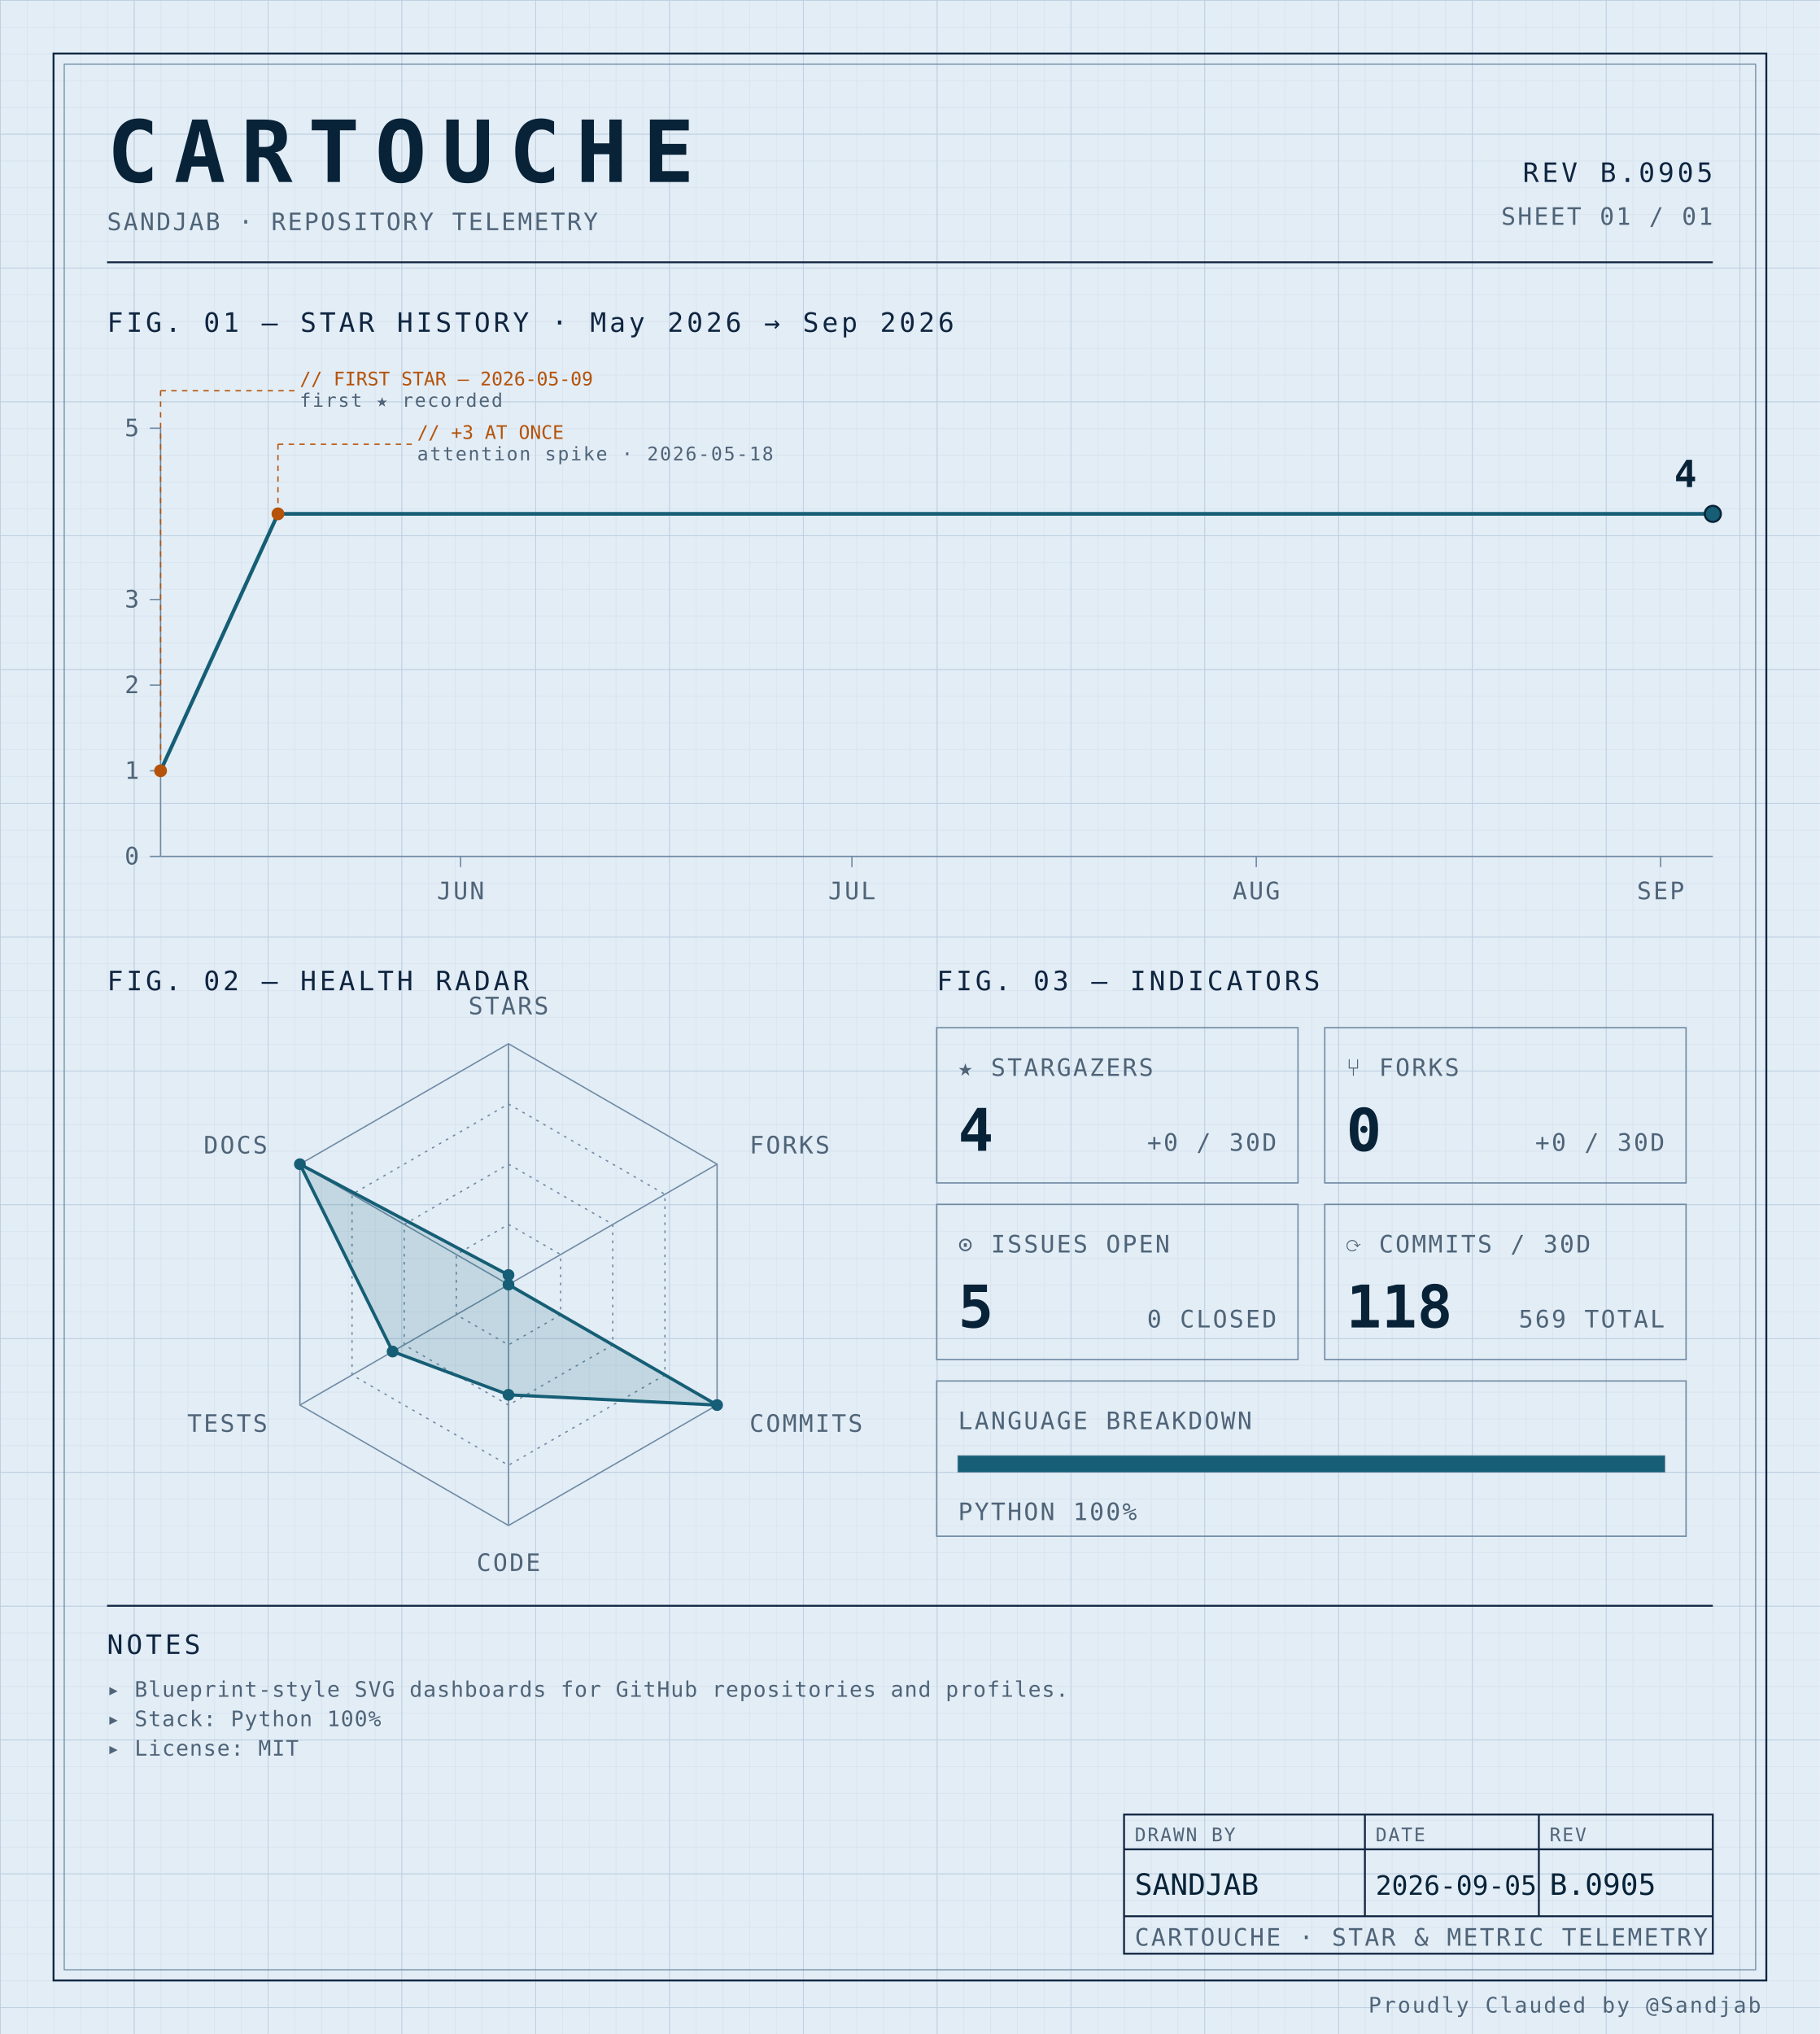
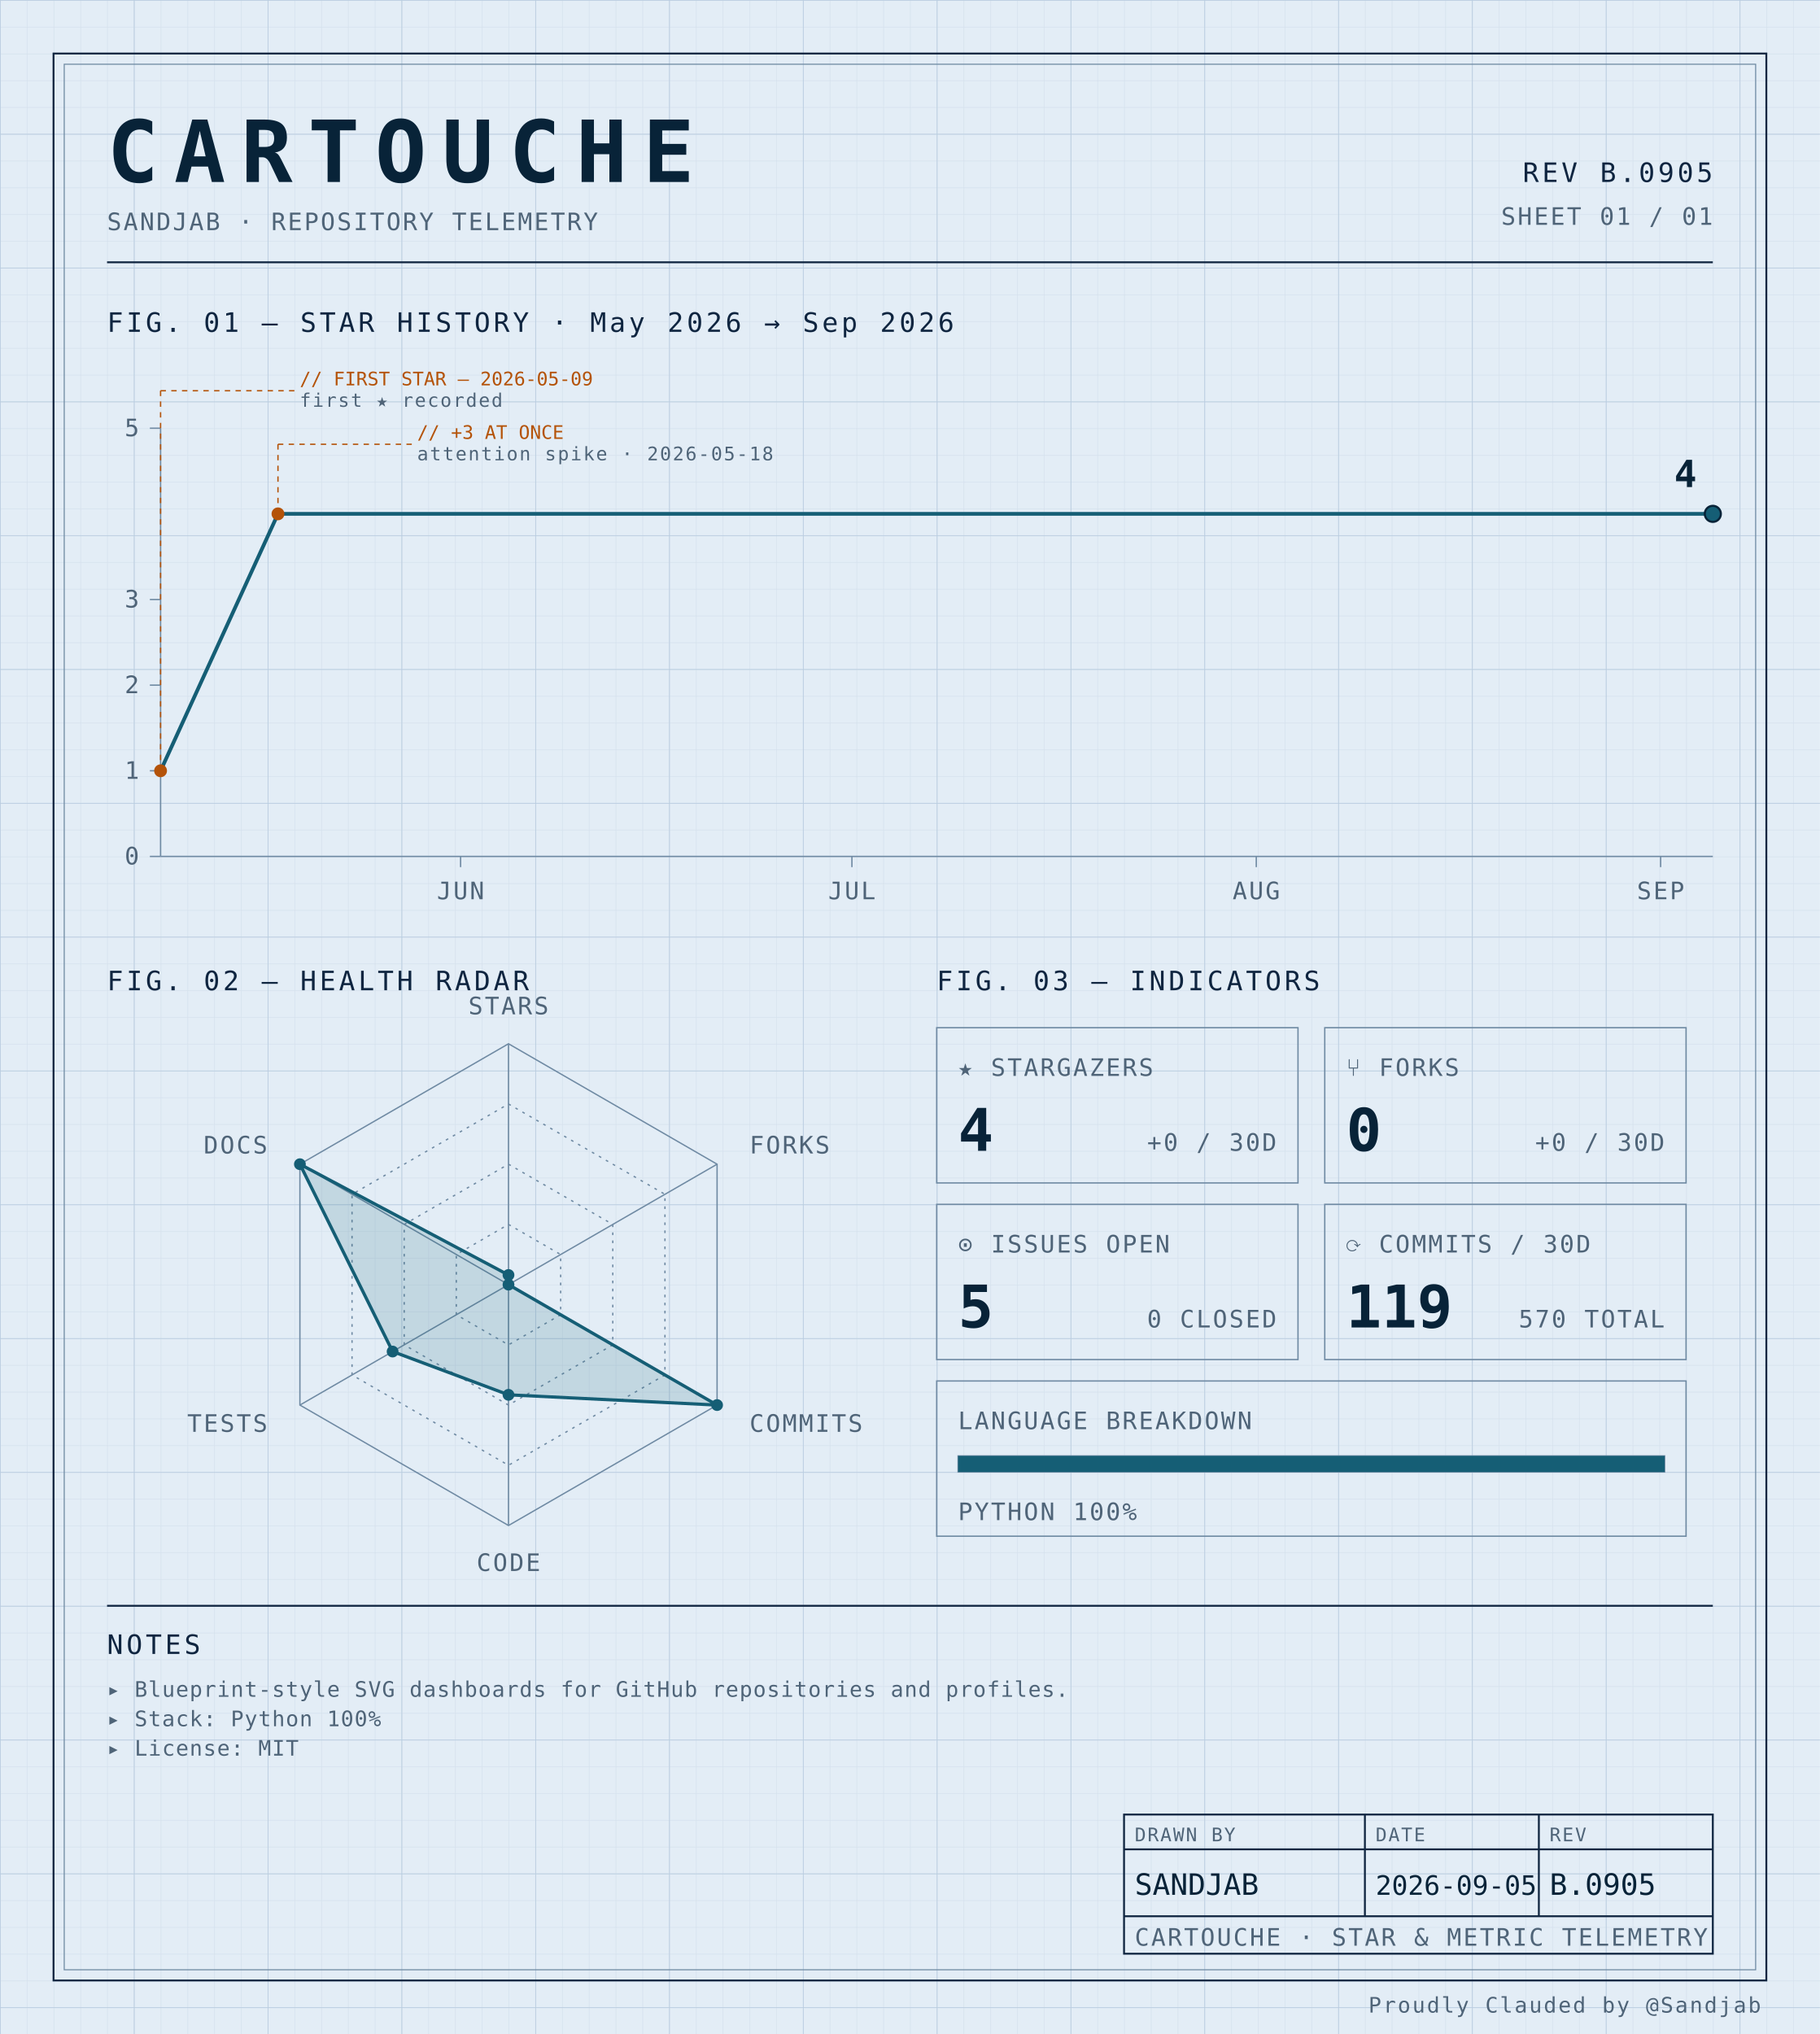
<svg xmlns="http://www.w3.org/2000/svg" width="100%" viewBox="0 0 680 760" role="img">
  <defs>
    <pattern id="grid-fine" width="10" height="10" patternUnits="userSpaceOnUse">
      <path d="M10 0H0V10" fill="none" stroke="#d4e0ec" stroke-width="0.4" />
    </pattern>
    <pattern id="grid-major" width="50" height="50" patternUnits="userSpaceOnUse">
      <path d="M50 0H0V50" fill="none" stroke="#b8cce0" stroke-width="0.5" />
    </pattern>
  </defs>
  <rect x="0" y="0" width="680" height="760" fill="#e3edf6" />
  <rect x="0" y="0" width="680" height="760" fill="url(#grid-fine)" />
  <rect x="0" y="0" width="680" height="760" fill="url(#grid-major)" />
  <rect x="20" y="20" width="640" height="720" fill="none" stroke="#0f2540" stroke-width="0.7" />
  <rect x="24" y="24" width="632" height="712" fill="none" stroke="#6f8aa3" stroke-width="0.4" />
  <text x="40" y="68" font-family="ui-monospace, 'SF Mono', 'JetBrains Mono', 'Cascadia Code', Consolas, monospace" font-size="32" font-weight="700" fill="#082338" text-anchor="start" letter-spacing="0.18em">CARTOUCHE</text>
  <text x="40" y="86" font-family="ui-monospace, 'SF Mono', 'JetBrains Mono', 'Cascadia Code', Consolas, monospace" font-size="9" font-weight="400" fill="#4f6478" text-anchor="start" letter-spacing="0.08em">SANDJAB · REPOSITORY TELEMETRY</text>
  <text x="640" y="68" font-family="ui-monospace, 'SF Mono', 'JetBrains Mono', 'Cascadia Code', Consolas, monospace" font-size="10" font-weight="400" fill="#0f2540" text-anchor="end" letter-spacing="0.12em">REV B.0905</text>
  <text x="640" y="84" font-family="ui-monospace, 'SF Mono', 'JetBrains Mono', 'Cascadia Code', Consolas, monospace" font-size="9" font-weight="400" fill="#4f6478" text-anchor="end" letter-spacing="0.08em">SHEET 01 / 01</text>
  <line x1="40" y1="98" x2="640" y2="98" stroke="#0f2540" stroke-width="0.7" />
  <text x="40" y="124" font-family="ui-monospace, 'SF Mono', 'JetBrains Mono', 'Cascadia Code', Consolas, monospace" font-size="10" font-weight="400" fill="#0f2540" text-anchor="start" letter-spacing="0.12em">FIG. 01 — STAR HISTORY · May 2026 → Sep 2026</text>
  <line x1="60" y1="160" x2="60" y2="320" stroke="#6f8aa3" stroke-width="0.5" />
  <line x1="60" y1="320" x2="640" y2="320" stroke="#6f8aa3" stroke-width="0.5" />
  <line x1="56" y1="320.0" x2="60" y2="320.0" stroke="#6f8aa3" stroke-width="0.5" />
  <text x="52" y="323.0" font-family="ui-monospace, 'SF Mono', 'JetBrains Mono', 'Cascadia Code', Consolas, monospace" font-size="9" font-weight="400" fill="#4f6478" text-anchor="end" letter-spacing="0.08em">0</text>
  <line x1="56" y1="288.0" x2="60" y2="288.0" stroke="#6f8aa3" stroke-width="0.5" />
  <text x="52" y="291.0" font-family="ui-monospace, 'SF Mono', 'JetBrains Mono', 'Cascadia Code', Consolas, monospace" font-size="9" font-weight="400" fill="#4f6478" text-anchor="end" letter-spacing="0.08em">1</text>
  <line x1="56" y1="256.0" x2="60" y2="256.0" stroke="#6f8aa3" stroke-width="0.5" />
  <text x="52" y="259.0" font-family="ui-monospace, 'SF Mono', 'JetBrains Mono', 'Cascadia Code', Consolas, monospace" font-size="9" font-weight="400" fill="#4f6478" text-anchor="end" letter-spacing="0.08em">2</text>
  <line x1="56" y1="224.0" x2="60" y2="224.0" stroke="#6f8aa3" stroke-width="0.5" />
  <text x="52" y="227.0" font-family="ui-monospace, 'SF Mono', 'JetBrains Mono', 'Cascadia Code', Consolas, monospace" font-size="9" font-weight="400" fill="#4f6478" text-anchor="end" letter-spacing="0.08em">3</text>
  <line x1="56" y1="160.0" x2="60" y2="160.0" stroke="#6f8aa3" stroke-width="0.5" />
  <text x="52" y="163.0" font-family="ui-monospace, 'SF Mono', 'JetBrains Mono', 'Cascadia Code', Consolas, monospace" font-size="9" font-weight="400" fill="#4f6478" text-anchor="end" letter-spacing="0.08em">5</text>
  <line x1="172.101" y1="320" x2="172.101" y2="324" stroke="#6f8aa3" stroke-width="0.5" />
  <text x="172.101" y="336" font-family="ui-monospace, 'SF Mono', 'JetBrains Mono', 'Cascadia Code', Consolas, monospace" font-size="9" font-weight="400" fill="#4f6478" text-anchor="middle" letter-spacing="0.08em">JUN</text>
  <line x1="318.319" y1="320" x2="318.319" y2="324" stroke="#6f8aa3" stroke-width="0.5" />
  <text x="318.319" y="336" font-family="ui-monospace, 'SF Mono', 'JetBrains Mono', 'Cascadia Code', Consolas, monospace" font-size="9" font-weight="400" fill="#4f6478" text-anchor="middle" letter-spacing="0.08em">JUL</text>
  <line x1="469.412" y1="320" x2="469.412" y2="324" stroke="#6f8aa3" stroke-width="0.5" />
  <text x="469.412" y="336" font-family="ui-monospace, 'SF Mono', 'JetBrains Mono', 'Cascadia Code', Consolas, monospace" font-size="9" font-weight="400" fill="#4f6478" text-anchor="middle" letter-spacing="0.08em">AUG</text>
  <line x1="620.504" y1="320" x2="620.504" y2="324" stroke="#6f8aa3" stroke-width="0.5" />
  <text x="620.504" y="336" font-family="ui-monospace, 'SF Mono', 'JetBrains Mono', 'Cascadia Code', Consolas, monospace" font-size="9" font-weight="400" fill="#4f6478" text-anchor="middle" letter-spacing="0.08em">SEP</text>
  <path d="M 60.00,288.00 L 103.87,192.00 147.73,192.00 191.60,192.00 235.46,192.00 279.33,192.00 323.19,192.00 367.06,192.00 410.92,192.00 454.79,192.00 498.66,192.00 542.52,192.00 586.39,192.00 630.25,192.00 640.00,192.00" fill="none" stroke="#155e75" stroke-width="1.4" stroke-linejoin="round" stroke-linecap="round" />
  <circle cx="60.0" cy="288.0" r="2.4" fill="#b45309" />
  <line x1="60.0" y1="288.0" x2="60.0" y2="146" stroke="#b45309" stroke-width="0.5" stroke-dasharray="2,2" fill="none" />
  <line x1="60.0" y1="146" x2="110.0" y2="146" stroke="#b45309" stroke-width="0.5" stroke-dasharray="2,2" fill="none" />
  <text x="112.0" y="144" font-family="ui-monospace, 'SF Mono', 'JetBrains Mono', 'Cascadia Code', Consolas, monospace" font-size="7" font-weight="400" fill="#b45309" text-anchor="start" letter-spacing="normal">// FIRST STAR — 2026-05-09</text>
  <text x="112.0" y="152" font-family="ui-monospace, 'SF Mono', 'JetBrains Mono', 'Cascadia Code', Consolas, monospace" font-size="7" font-weight="400" fill="#4f6478" text-anchor="start" letter-spacing="0.08em">first ★ recorded</text>
  <circle cx="103.866" cy="192.0" r="2.4" fill="#b45309" />
  <line x1="103.866" y1="192.0" x2="103.866" y2="166" stroke="#b45309" stroke-width="0.5" stroke-dasharray="2,2" fill="none" />
  <line x1="103.866" y1="166" x2="153.866" y2="166" stroke="#b45309" stroke-width="0.5" stroke-dasharray="2,2" fill="none" />
  <text x="155.866" y="164" font-family="ui-monospace, 'SF Mono', 'JetBrains Mono', 'Cascadia Code', Consolas, monospace" font-size="7" font-weight="400" fill="#b45309" text-anchor="start" letter-spacing="normal">// +3 AT ONCE</text>
  <text x="155.866" y="172" font-family="ui-monospace, 'SF Mono', 'JetBrains Mono', 'Cascadia Code', Consolas, monospace" font-size="7" font-weight="400" fill="#4f6478" text-anchor="start" letter-spacing="0.08em">attention spike · 2026-05-18</text>
  <circle cx="640.0" cy="192.0" r="3" fill="#155e75" stroke="#082338" stroke-width="0.8" />
  <text x="634.0" y="182.0" font-family="ui-monospace, 'SF Mono', 'JetBrains Mono', 'Cascadia Code', Consolas, monospace" font-size="14" font-weight="700" fill="#082338" text-anchor="end" letter-spacing="normal">4</text>
  <text x="40" y="370" font-family="ui-monospace, 'SF Mono', 'JetBrains Mono', 'Cascadia Code', Consolas, monospace" font-size="10" font-weight="400" fill="#0f2540" text-anchor="start" letter-spacing="0.12em">FIG. 02 — HEALTH RADAR</text>
  <g transform="translate(190 480)">
    <polygon points="0.00,-90.00 77.94,-45.00 77.94,45.00 0.00,90.00 -77.94,45.00 -77.94,-45.00" fill="none" stroke="#6f8aa3" stroke-width="0.5" />
    <polygon points="0.00,-67.50 58.46,-33.75 58.46,33.75 0.00,67.50 -58.46,33.75 -58.46,-33.75" fill="none" stroke="#6f8aa3" stroke-width="0.5" stroke-dasharray="1,2" />
    <polygon points="0.00,-45.00 38.97,-22.50 38.97,22.50 0.00,45.00 -38.97,22.50 -38.97,-22.50" fill="none" stroke="#6f8aa3" stroke-width="0.5" stroke-dasharray="1,2" />
    <polygon points="0.00,-22.50 19.49,-11.25 19.49,11.25 0.00,22.50 -19.49,11.25 -19.49,-11.25" fill="none" stroke="#6f8aa3" stroke-width="0.5" stroke-dasharray="1,2" />
    <line x1="0" y1="0" x2="0.00" y2="-90.00" stroke="#6f8aa3" stroke-width="0.5" />
    <line x1="0" y1="0" x2="77.94" y2="-45.00" stroke="#6f8aa3" stroke-width="0.5" />
    <line x1="0" y1="0" x2="77.94" y2="45.00" stroke="#6f8aa3" stroke-width="0.5" />
    <line x1="0" y1="0" x2="0.00" y2="90.00" stroke="#6f8aa3" stroke-width="0.5" />
    <line x1="0" y1="0" x2="-77.94" y2="45.00" stroke="#6f8aa3" stroke-width="0.5" />
    <line x1="0" y1="0" x2="-77.94" y2="-45.00" stroke="#6f8aa3" stroke-width="0.5" />
    <polygon points="0.00,-3.60 0.00,0.00 77.94,45.00 0.00,41.17 -43.30,25.00 -77.94,-45.00" fill="#155e75" fill-opacity="0.16" stroke="#155e75" stroke-width="1.2" />
    <circle cx="0.00" cy="-3.60" r="2.2" fill="#155e75" />
    <circle cx="0.00" cy="0.00" r="2.2" fill="#155e75" />
    <circle cx="77.94" cy="45.00" r="2.2" fill="#155e75" />
    <circle cx="0.00" cy="41.17" r="2.2" fill="#155e75" />
    <circle cx="-43.30" cy="25.00" r="2.2" fill="#155e75" />
    <circle cx="-77.94" cy="-45.00" r="2.2" fill="#155e75" />
    <text x="6.3681633555662356e-15" y="-101" font-family="ui-monospace, 'SF Mono', 'JetBrains Mono', 'Cascadia Code', Consolas, monospace" font-size="9" font-weight="400" fill="#4f6478" text-anchor="middle" letter-spacing="0.08em">STARS</text>
    <text x="90.067" y="-49" font-family="ui-monospace, 'SF Mono', 'JetBrains Mono', 'Cascadia Code', Consolas, monospace" font-size="9" font-weight="400" fill="#4f6478" text-anchor="start" letter-spacing="0.08em">FORKS</text>
    <text x="90.067" y="55" font-family="ui-monospace, 'SF Mono', 'JetBrains Mono', 'Cascadia Code', Consolas, monospace" font-size="9" font-weight="400" fill="#4f6478" text-anchor="start" letter-spacing="0.08em">COMMITS</text>
    <text x="6.3681633555662356e-15" y="107" font-family="ui-monospace, 'SF Mono', 'JetBrains Mono', 'Cascadia Code', Consolas, monospace" font-size="9" font-weight="400" fill="#4f6478" text-anchor="middle" letter-spacing="0.08em">CODE</text>
    <text x="-90.067" y="55" font-family="ui-monospace, 'SF Mono', 'JetBrains Mono', 'Cascadia Code', Consolas, monospace" font-size="9" font-weight="400" fill="#4f6478" text-anchor="end" letter-spacing="0.08em">TESTS</text>
    <text x="-90.067" y="-49" font-family="ui-monospace, 'SF Mono', 'JetBrains Mono', 'Cascadia Code', Consolas, monospace" font-size="9" font-weight="400" fill="#4f6478" text-anchor="end" letter-spacing="0.08em">DOCS</text>
  </g>
  <text x="350" y="370" font-family="ui-monospace, 'SF Mono', 'JetBrains Mono', 'Cascadia Code', Consolas, monospace" font-size="10" font-weight="400" fill="#0f2540" text-anchor="start" letter-spacing="0.12em">FIG. 03 — INDICATORS</text>
  <rect x="350" y="384" width="135" height="58" fill="none" stroke="#6f8aa3" stroke-width="0.5" />
  <text x="358" y="402" font-family="ui-monospace, 'SF Mono', 'JetBrains Mono', 'Cascadia Code', Consolas, monospace" font-size="9" font-weight="400" fill="#4f6478" text-anchor="start" letter-spacing="0.08em">★ STARGAZERS</text>
  <text x="358" y="430" font-family="ui-monospace, 'SF Mono', 'JetBrains Mono', 'Cascadia Code', Consolas, monospace" font-size="22" font-weight="700" fill="#082338" text-anchor="start" letter-spacing="normal">4</text>
  <text x="477" y="430" font-family="ui-monospace, 'SF Mono', 'JetBrains Mono', 'Cascadia Code', Consolas, monospace" font-size="9" font-weight="400" fill="#4f6478" text-anchor="end" letter-spacing="0.08em">+0 / 30D</text>
  <rect x="495" y="384" width="135" height="58" fill="none" stroke="#6f8aa3" stroke-width="0.5" />
  <text x="503" y="402" font-family="ui-monospace, 'SF Mono', 'JetBrains Mono', 'Cascadia Code', Consolas, monospace" font-size="9" font-weight="400" fill="#4f6478" text-anchor="start" letter-spacing="0.08em">⑂ FORKS</text>
  <text x="503" y="430" font-family="ui-monospace, 'SF Mono', 'JetBrains Mono', 'Cascadia Code', Consolas, monospace" font-size="22" font-weight="700" fill="#082338" text-anchor="start" letter-spacing="normal">0</text>
  <text x="622" y="430" font-family="ui-monospace, 'SF Mono', 'JetBrains Mono', 'Cascadia Code', Consolas, monospace" font-size="9" font-weight="400" fill="#4f6478" text-anchor="end" letter-spacing="0.08em">+0 / 30D</text>
  <rect x="350" y="450" width="135" height="58" fill="none" stroke="#6f8aa3" stroke-width="0.5" />
  <text x="358" y="468" font-family="ui-monospace, 'SF Mono', 'JetBrains Mono', 'Cascadia Code', Consolas, monospace" font-size="9" font-weight="400" fill="#4f6478" text-anchor="start" letter-spacing="0.08em">⊙ ISSUES OPEN</text>
  <text x="358" y="496" font-family="ui-monospace, 'SF Mono', 'JetBrains Mono', 'Cascadia Code', Consolas, monospace" font-size="22" font-weight="700" fill="#082338" text-anchor="start" letter-spacing="normal">5</text>
  <text x="477" y="496" font-family="ui-monospace, 'SF Mono', 'JetBrains Mono', 'Cascadia Code', Consolas, monospace" font-size="9" font-weight="400" fill="#4f6478" text-anchor="end" letter-spacing="0.08em">0 CLOSED</text>
  <rect x="495" y="450" width="135" height="58" fill="none" stroke="#6f8aa3" stroke-width="0.5" />
  <text x="503" y="468" font-family="ui-monospace, 'SF Mono', 'JetBrains Mono', 'Cascadia Code', Consolas, monospace" font-size="9" font-weight="400" fill="#4f6478" text-anchor="start" letter-spacing="0.08em">⟳ COMMITS / 30D</text>
-   <text x="503" y="496" font-family="ui-monospace, 'SF Mono', 'JetBrains Mono', 'Cascadia Code', Consolas, monospace" font-size="22" font-weight="700" fill="#082338" text-anchor="start" letter-spacing="normal">118</text>
-   <text x="622" y="496" font-family="ui-monospace, 'SF Mono', 'JetBrains Mono', 'Cascadia Code', Consolas, monospace" font-size="9" font-weight="400" fill="#4f6478" text-anchor="end" letter-spacing="0.08em">569 TOTAL</text>
+   <text x="503" y="496" font-family="ui-monospace, 'SF Mono', 'JetBrains Mono', 'Cascadia Code', Consolas, monospace" font-size="22" font-weight="700" fill="#082338" text-anchor="start" letter-spacing="normal">119</text>
+   <text x="622" y="496" font-family="ui-monospace, 'SF Mono', 'JetBrains Mono', 'Cascadia Code', Consolas, monospace" font-size="9" font-weight="400" fill="#4f6478" text-anchor="end" letter-spacing="0.08em">570 TOTAL</text>
  <rect x="350" y="516" width="280" height="58" fill="none" stroke="#6f8aa3" stroke-width="0.5" />
  <text x="358" y="534" font-family="ui-monospace, 'SF Mono', 'JetBrains Mono', 'Cascadia Code', Consolas, monospace" font-size="9" font-weight="400" fill="#4f6478" text-anchor="start" letter-spacing="0.08em">LANGUAGE BREAKDOWN</text>
  <rect x="358" y="544" width="264" height="6" fill="none" stroke="#6f8aa3" stroke-width="0.5" />
  <rect x="358" y="544" width="264.00" height="6" fill="#155e75" />
  <text x="358" y="568" font-family="ui-monospace, 'SF Mono', 'JetBrains Mono', 'Cascadia Code', Consolas, monospace" font-size="9" font-weight="400" fill="#4f6478" text-anchor="start" letter-spacing="0.08em">PYTHON 100%</text>
  <line x1="40" y1="600" x2="640" y2="600" stroke="#0f2540" stroke-width="0.7" />
  <text x="40" y="618" font-family="ui-monospace, 'SF Mono', 'JetBrains Mono', 'Cascadia Code', Consolas, monospace" font-size="10" font-weight="400" fill="#0f2540" text-anchor="start" letter-spacing="0.12em">NOTES</text>
  <text x="40" y="634" font-family="ui-monospace, 'SF Mono', 'JetBrains Mono', 'Cascadia Code', Consolas, monospace" font-size="8" font-weight="400" fill="#4f6478" text-anchor="start" letter-spacing="0.04em">▸ Blueprint-style SVG dashboards for GitHub repositories and profiles.</text>
  <text x="40" y="645" font-family="ui-monospace, 'SF Mono', 'JetBrains Mono', 'Cascadia Code', Consolas, monospace" font-size="8" font-weight="400" fill="#4f6478" text-anchor="start" letter-spacing="0.04em">▸ Stack: Python 100%</text>
  <text x="40" y="656" font-family="ui-monospace, 'SF Mono', 'JetBrains Mono', 'Cascadia Code', Consolas, monospace" font-size="8" font-weight="400" fill="#4f6478" text-anchor="start" letter-spacing="0.04em">▸ License: MIT</text>
  <rect x="420" y="678" width="220" height="52" fill="none" stroke="#0f2540" stroke-width="0.7" />
  <line x1="420" y1="691" x2="640" y2="691" stroke="#0f2540" stroke-width="0.7" />
  <line x1="420" y1="716" x2="640" y2="716" stroke="#0f2540" stroke-width="0.7" />
  <line x1="510" y1="678" x2="510" y2="716" stroke="#0f2540" stroke-width="0.7" />
  <line x1="575" y1="678" x2="575" y2="716" stroke="#0f2540" stroke-width="0.7" />
  <text x="424" y="688" font-family="ui-monospace, 'SF Mono', 'JetBrains Mono', 'Cascadia Code', Consolas, monospace" font-size="7" font-weight="400" fill="#4f6478" text-anchor="start" letter-spacing="0.08em">DRAWN BY</text>
  <text x="514" y="688" font-family="ui-monospace, 'SF Mono', 'JetBrains Mono', 'Cascadia Code', Consolas, monospace" font-size="7" font-weight="400" fill="#4f6478" text-anchor="start" letter-spacing="0.08em">DATE</text>
  <text x="579" y="688" font-family="ui-monospace, 'SF Mono', 'JetBrains Mono', 'Cascadia Code', Consolas, monospace" font-size="7" font-weight="400" fill="#4f6478" text-anchor="start" letter-spacing="0.08em">REV</text>
  <text x="424" y="708" font-family="ui-monospace, 'SF Mono', 'JetBrains Mono', 'Cascadia Code', Consolas, monospace" font-size="11" font-weight="400" fill="#082338" text-anchor="start" letter-spacing="normal">SANDJAB</text>
  <text x="514" y="708" font-family="ui-monospace, 'SF Mono', 'JetBrains Mono', 'Cascadia Code', Consolas, monospace" font-size="10" font-weight="400" fill="#082338" text-anchor="start" letter-spacing="normal">2026-09-05</text>
  <text x="579" y="708" font-family="ui-monospace, 'SF Mono', 'JetBrains Mono', 'Cascadia Code', Consolas, monospace" font-size="11" font-weight="400" fill="#082338" text-anchor="start" letter-spacing="normal">B.0905</text>
  <text x="424" y="727" font-family="ui-monospace, 'SF Mono', 'JetBrains Mono', 'Cascadia Code', Consolas, monospace" font-size="9" font-weight="400" fill="#4f6478" text-anchor="start" letter-spacing="0.08em">CARTOUCHE · STAR &amp; METRIC TELEMETRY</text>
  <text x="658" y="752" font-family="ui-monospace, 'SF Mono', 'JetBrains Mono', 'Cascadia Code', Consolas, monospace" font-size="8" font-weight="400" fill="#4f6478" text-anchor="end" letter-spacing="0.08em">Proudly Clauded by @Sandjab</text>
</svg>
